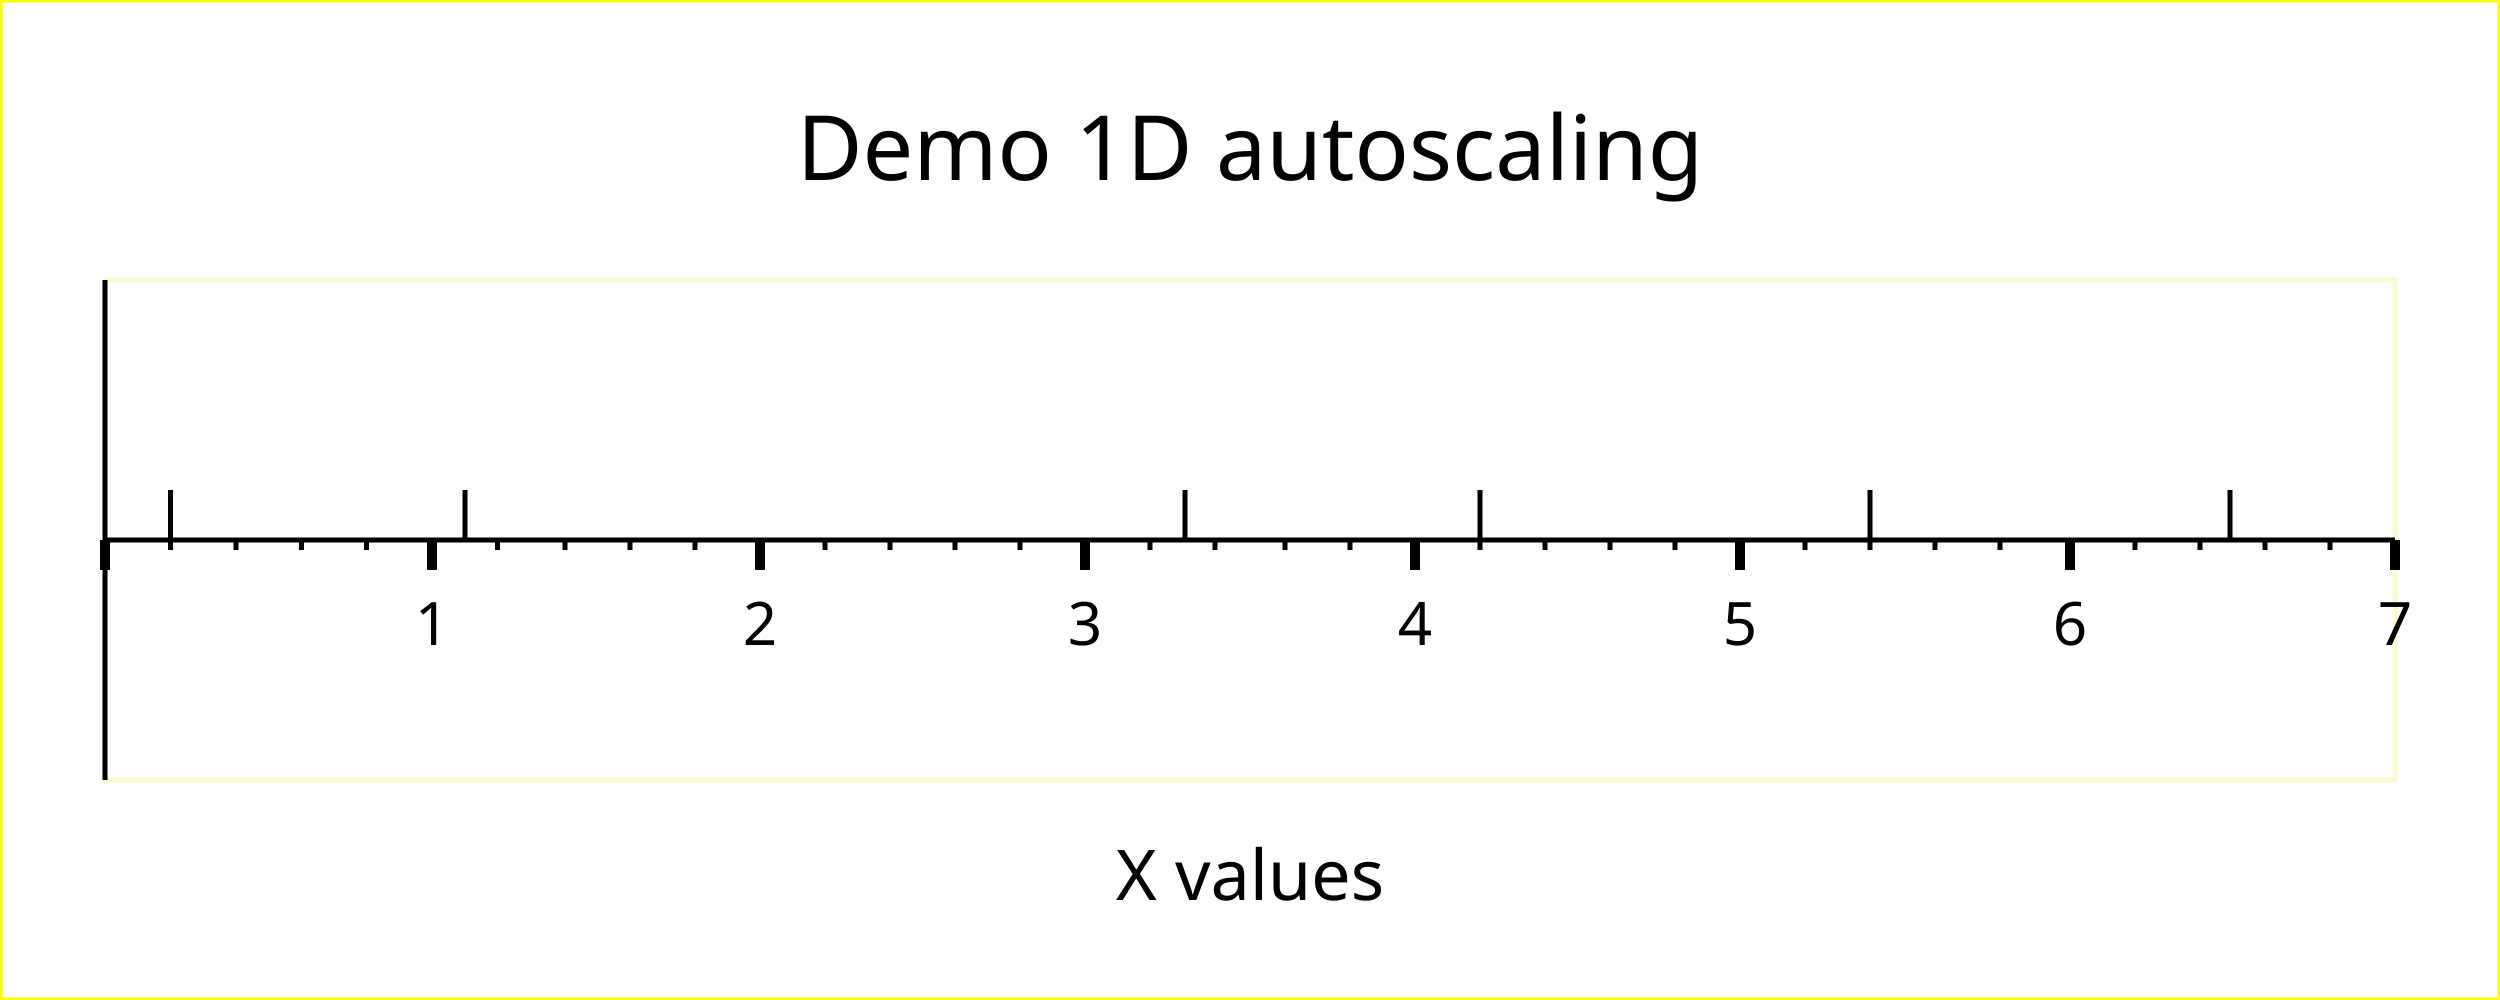
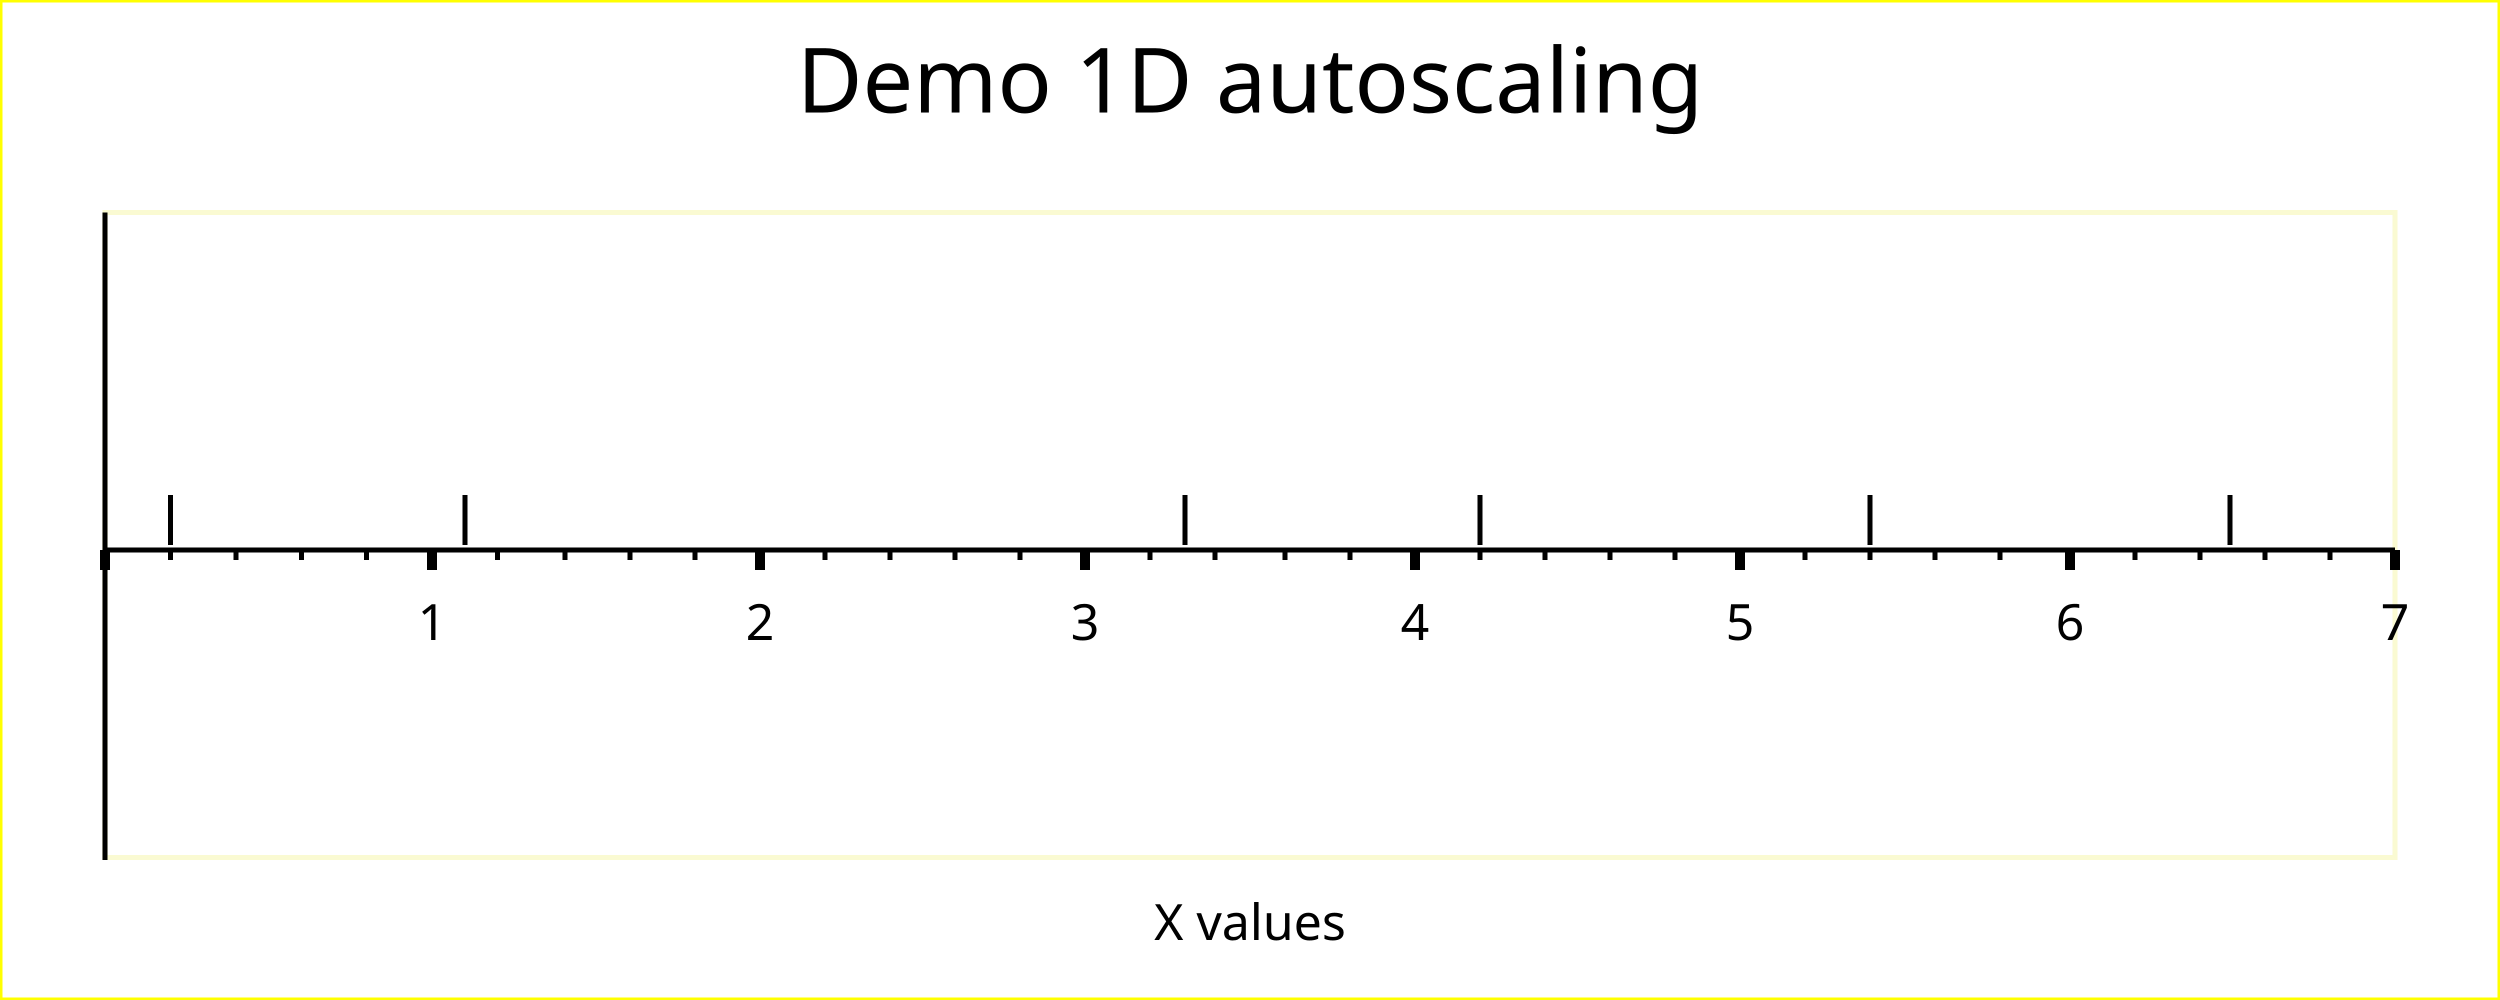
<svg xmlns="http://www.w3.org/2000/svg" width="500" height="200" version="1.1">
  <g id="imageBackground" stroke="rgb(255,255,0)" fill="rgb(255,255,255)" stroke-width="1">
    <rect x="0" y="0" width="500" height="200" />
  </g>
  <g id="plotBackground" stroke="rgb(250,250,210)" fill="rgb(255,255,255)" stroke-width="1">
-     <rect x="21" y="56" width="458" height="100" />
+     <rect x="21" y="42.5" width="458" height="129" />
  </g>
  <g id="xMinorGrid" stroke="rgb(200,220,255)" stroke-width="0.5" />
  <g id="xMajorGrid" stroke="rgb(200,220,255)" stroke-width="1" />
  <g id="xAxis" stroke="rgb(0,0,0)" stroke-width="1">
-     <line x1="21" y1="56" x2="21" y2="156" />
-     <line x1="21" y1="108" x2="479" y2="108" />
+     <line x1="21" y1="42.5" x2="21" y2="172" />
+     <line x1="21" y1="110" x2="479" y2="110" />
  </g>
  <g id="xMinorTicks" stroke="rgb(0,0,0)" stroke-width="1">
-     <path d="M34.1,108 L34.1,110 M47.2,108 L47.2,110 M60.3,108 L60.3,110 M73.3,108 L73.3,110 M99.5,108 L99.5,110 M113,108 L113,110 M126,108 L126,110 M139,108 L139,110 M165,108 L165,110 M178,108 L178,110 M191,108 L191,110 M204,108 L204,110 M230,108 L230,110 M243,108 L243,110 M257,108 L257,110 M270,108 L270,110 M296,108 L296,110 M309,108 L309,110 M322,108 L322,110 M335,108 L335,110 M361,108 L361,110 M374,108 L374,110 M387,108 L387,110 M400,108 L400,110 M427,108 L427,110 M440,108 L440,110 M453,108 L453,110 M466,108 L466,110 " fill="none" />
+     <path d="M34.1,110 L34.1,112 M47.2,110 L47.2,112 M60.3,110 L60.3,112 M73.3,110 L73.3,112 M99.5,110 L99.5,112 M113,110 L113,112 M126,110 L126,112 M139,110 L139,112 M165,110 L165,112 M178,110 L178,112 M191,110 L191,112 M204,110 L204,112 M230,110 L230,112 M243,110 L243,112 M257,110 L257,112 M270,110 L270,112 M296,110 L296,112 M309,110 L309,112 M322,110 L322,112 M335,110 L335,112 M361,110 L361,112 M374,110 L374,112 M387,110 L387,112 M400,110 L400,112 M427,110 L427,112 M440,110 L440,112 M453,110 L453,112 M466,110 L466,112 " fill="none" />
  </g>
  <g id="xMajorTicks" stroke="rgb(0,0,0)" stroke-width="2">
-     <path d="M21,108 L21,114 M86.4,108 L86.4,114 M152,108 L152,114 M217,108 L217,114 M283,108 L283,114 M348,108 L348,114 M414,108 L414,114 M479,108 L479,114 M21,108 L21,114 " fill="none" />
+     <path d="M21,110 L21,114 M86.4,110 L86.4,114 M152,110 L152,114 M217,110 L217,114 M283,110 L283,114 M348,110 L348,114 M414,110 L414,114 M479,110 L479,114 M21,110 L21,114 " fill="none" />
  </g>
  <g id="xTicksValues">
-     <text x="86.4" y="129" text-anchor="middle" font-size="12" font-family="Verdana">1</text>
-     <text x="152" y="129" text-anchor="middle" font-size="12" font-family="Verdana">2</text>
-     <text x="217" y="129" text-anchor="middle" font-size="12" font-family="Verdana">3</text>
-     <text x="283" y="129" text-anchor="middle" font-size="12" font-family="Verdana">4</text>
-     <text x="348" y="129" text-anchor="middle" font-size="12" font-family="Verdana">5</text>
-     <text x="414" y="129" text-anchor="middle" font-size="12" font-family="Verdana">6</text>
-     <text x="479" y="129" text-anchor="middle" font-size="12" font-family="Verdana">7</text>
+     <text x="86.4" y="128" text-anchor="middle" font-size="10" font-family="Verdana">1</text>
+     <text x="152" y="128" text-anchor="middle" font-size="10" font-family="Verdana">2</text>
+     <text x="217" y="128" text-anchor="middle" font-size="10" font-family="Verdana">3</text>
+     <text x="283" y="128" text-anchor="middle" font-size="10" font-family="Verdana">4</text>
+     <text x="348" y="128" text-anchor="middle" font-size="10" font-family="Verdana">5</text>
+     <text x="414" y="128" text-anchor="middle" font-size="10" font-family="Verdana">6</text>
+     <text x="479" y="128" text-anchor="middle" font-size="10" font-family="Verdana">7</text>
  </g>
  <g id="xLabel">
-     <text x="250" y="180" text-anchor="middle" font-size="14" font-family="Verdana">X values</text>
+     <text x="250" y="188" text-anchor="middle" font-size="10" font-family="Verdana">X values</text>
  </g>
  <g id="plotPoints">
    <g stroke="rgb(0,0,0)">
-       <line x1="34.1" y1="108" x2="34.1" y2="98" />
-       <line x1="93" y1="108" x2="93" y2="98" />
-       <line x1="296" y1="108" x2="296" y2="98" />
-       <line x1="237" y1="108" x2="237" y2="98" />
-       <line x1="374" y1="108" x2="374" y2="98" />
-       <line x1="446" y1="108" x2="446" y2="98" />
+       <line x1="34.1" y1="109" x2="34.1" y2="99" />
+       <line x1="93" y1="109" x2="93" y2="99" />
+       <line x1="296" y1="109" x2="296" y2="99" />
+       <line x1="237" y1="109" x2="237" y2="99" />
+       <line x1="374" y1="109" x2="374" y2="99" />
+       <line x1="446" y1="109" x2="446" y2="99" />
    </g>
  </g>
  <g id="title">
-     <text x="250" y="36" text-anchor="middle" font-size="18" font-family="Verdana">Demo 1D autoscaling</text>
+     <text x="250" y="22.5" text-anchor="middle" font-size="18" font-family="Verdana">Demo 1D autoscaling</text>
  </g>
</svg>
